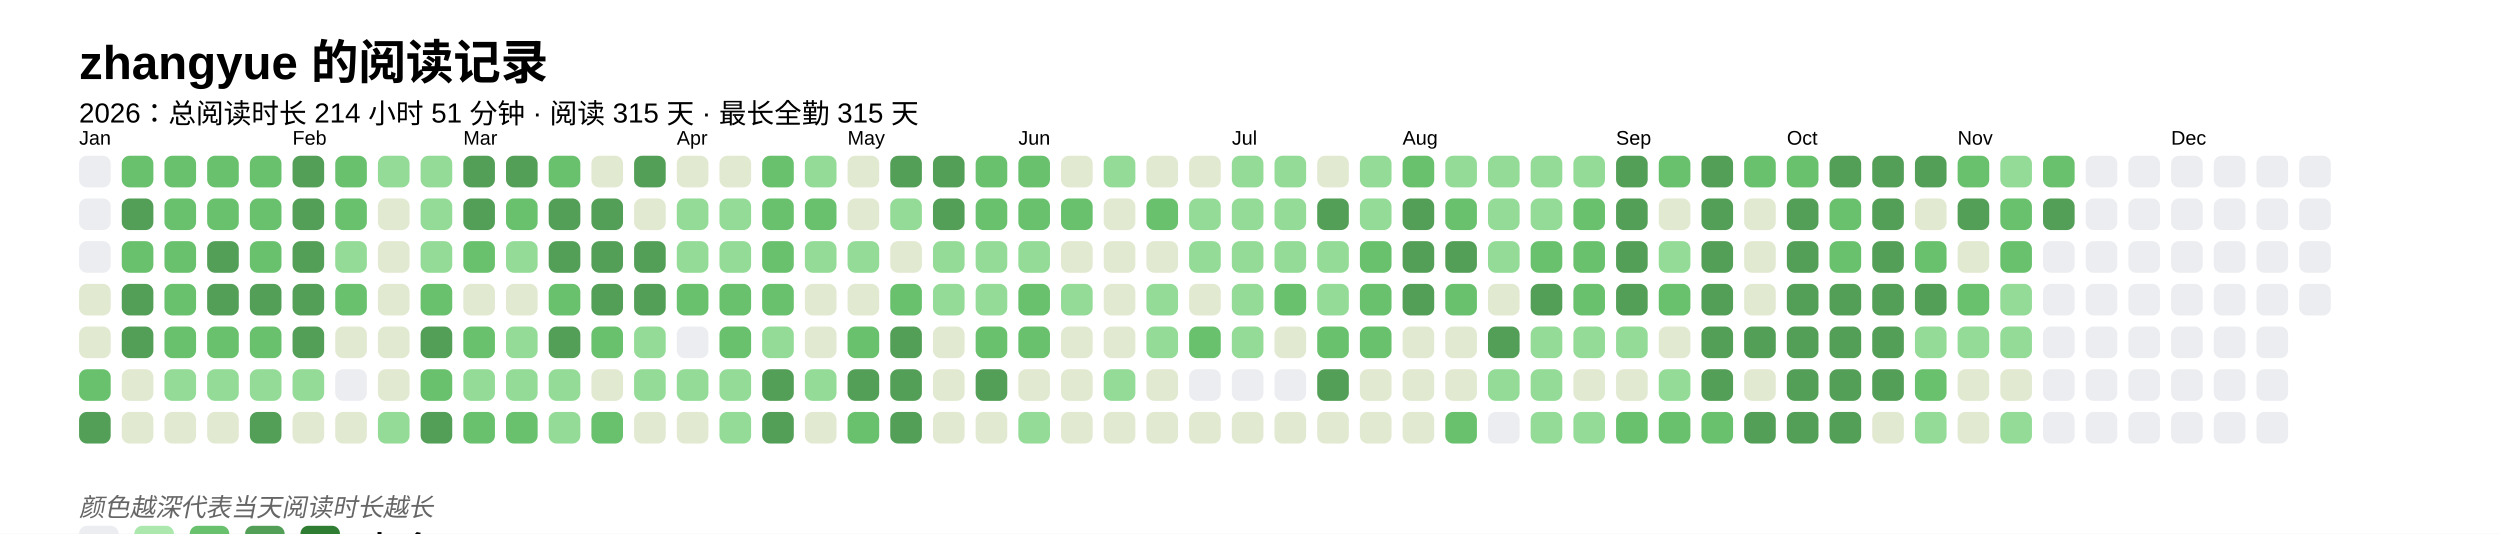
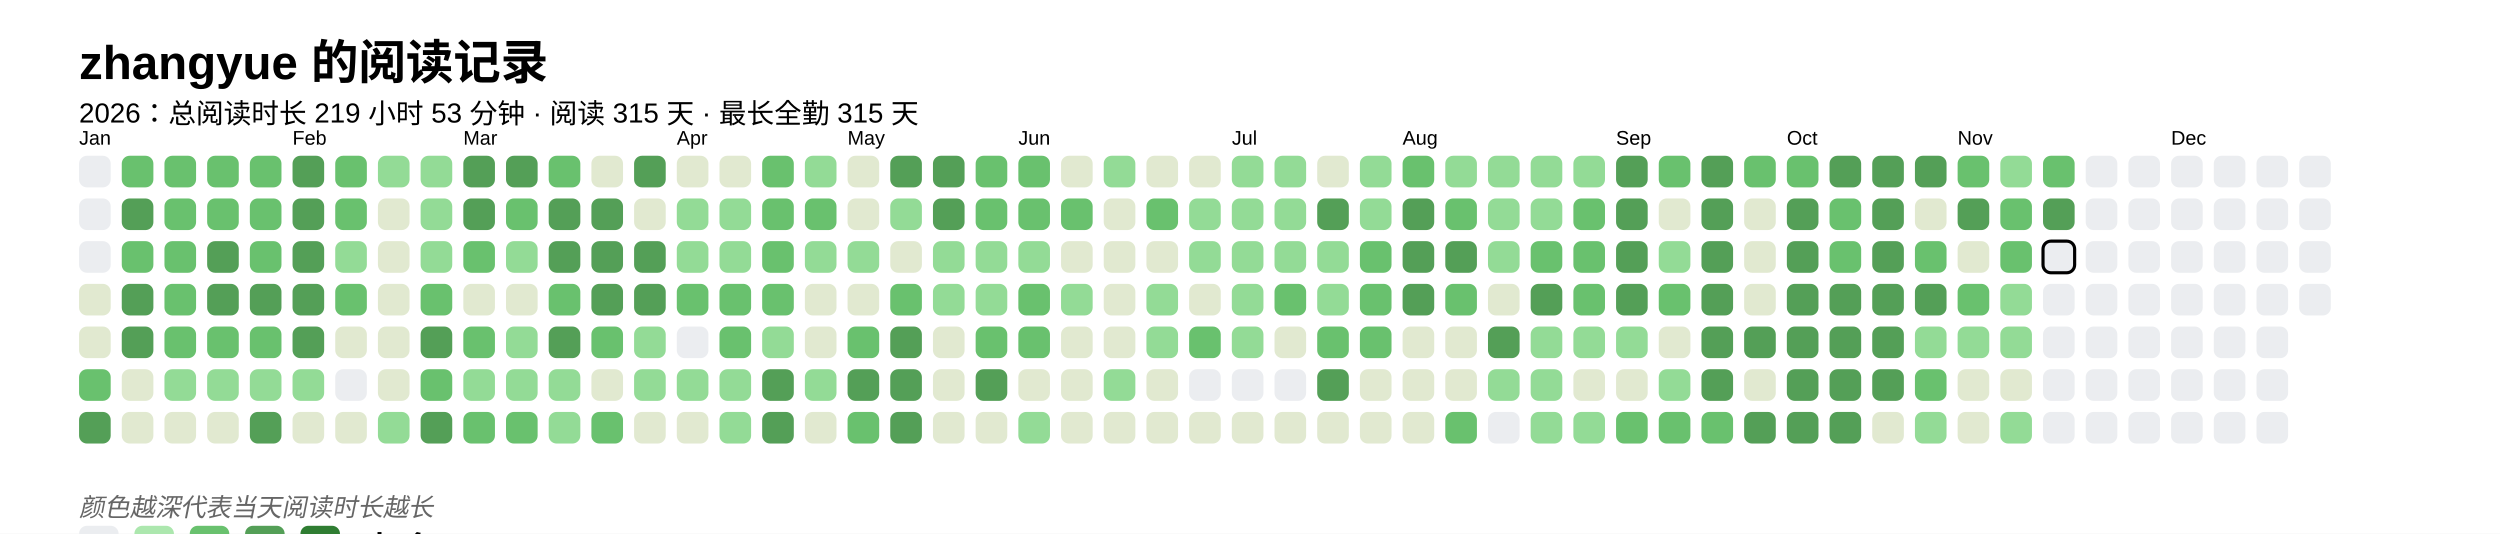
<svg xmlns="http://www.w3.org/2000/svg" baseProfile="full" height="67.5mm" version="1.1" viewBox="0,0,316.2,67.5" width="316.2mm">
  <defs />
  <rect fill="#FFFFFF" height="67.5" width="316.2" x="0" y="0" />
  <text fill="#000000" style="font-size:6px; font-family:Arial; font-weight:bold;" x="10" y="10">zhangyue 的阅读记录</text>
-   <text fill="#000000" style="font-size:3.5px; font-family:Arial;" x="10" y="15.5">2026：总阅读时长 214 小时 51 分钟 · 阅读 315 天 · 最长全勤 315 天</text>
+   <text fill="#000000" style="font-size:3.5px; font-family:Arial;" x="10" y="15.5">2026：总阅读时长 219 小时 53 分钟 · 阅读 315 天 · 最长全勤 315 天</text>
  <text fill="#000000" style="font-size:2.5px; font-family:Arial" x="10" y="18.3">Jan</text>
  <rect fill="#EBEDF0" height="4" rx="1" ry="1" width="4" x="10" y="19.7" />
  <rect fill="#EBEDF0" height="4" rx="1" ry="1" width="4" x="10" y="25.1" />
  <rect fill="#EBEDF0" height="4" rx="1" ry="1" width="4" x="10" y="30.5" />
  <rect fill="#e1e9d0" height="4" rx="1" ry="1" width="4" x="10" y="35.9" />
  <rect fill="#e1e9d0" height="4" rx="1" ry="1" width="4" x="10" y="41.3" />
  <rect fill="#69C16E" height="4" rx="1" ry="1" width="4" x="10" y="46.7" />
  <rect fill="#549F57" height="4" rx="1" ry="1" width="4" x="10" y="52.1" />
  <rect fill="#69C16E" height="4" rx="1" ry="1" width="4" x="15.4" y="19.7" />
  <rect fill="#549F57" height="4" rx="1" ry="1" width="4" x="15.4" y="25.1" />
  <rect fill="#69C16E" height="4" rx="1" ry="1" width="4" x="15.4" y="30.5" />
  <rect fill="#549F57" height="4" rx="1" ry="1" width="4" x="15.4" y="35.9" />
  <rect fill="#549F57" height="4" rx="1" ry="1" width="4" x="15.4" y="41.3" />
  <rect fill="#e1e9d0" height="4" rx="1" ry="1" width="4" x="15.4" y="46.7" />
  <rect fill="#e1e9d0" height="4" rx="1" ry="1" width="4" x="15.4" y="52.1" />
  <rect fill="#69C16E" height="4" rx="1" ry="1" width="4" x="20.8" y="19.7" />
  <rect fill="#69C16E" height="4" rx="1" ry="1" width="4" x="20.8" y="25.1" />
  <rect fill="#69C16E" height="4" rx="1" ry="1" width="4" x="20.8" y="30.5" />
  <rect fill="#69C16E" height="4" rx="1" ry="1" width="4" x="20.8" y="35.9" />
  <rect fill="#69C16E" height="4" rx="1" ry="1" width="4" x="20.8" y="41.3" />
  <rect fill="#93db96" height="4" rx="1" ry="1" width="4" x="20.8" y="46.7" />
  <rect fill="#e1e9d0" height="4" rx="1" ry="1" width="4" x="20.8" y="52.1" />
  <rect fill="#69C16E" height="4" rx="1" ry="1" width="4" x="26.2" y="19.7" />
  <rect fill="#69C16E" height="4" rx="1" ry="1" width="4" x="26.2" y="25.1" />
  <rect fill="#549F57" height="4" rx="1" ry="1" width="4" x="26.2" y="30.5" />
  <rect fill="#549F57" height="4" rx="1" ry="1" width="4" x="26.2" y="35.9" />
  <rect fill="#69C16E" height="4" rx="1" ry="1" width="4" x="26.2" y="41.3" />
  <rect fill="#93db96" height="4" rx="1" ry="1" width="4" x="26.2" y="46.7" />
  <rect fill="#e1e9d0" height="4" rx="1" ry="1" width="4" x="26.2" y="52.1" />
  <rect fill="#69C16E" height="4" rx="1" ry="1" width="4" x="31.6" y="19.7" />
  <rect fill="#69C16E" height="4" rx="1" ry="1" width="4" x="31.6" y="25.1" />
  <rect fill="#69C16E" height="4" rx="1" ry="1" width="4" x="31.6" y="30.5" />
  <rect fill="#549F57" height="4" rx="1" ry="1" width="4" x="31.6" y="35.9" />
  <rect fill="#69C16E" height="4" rx="1" ry="1" width="4" x="31.6" y="41.3" />
  <rect fill="#93db96" height="4" rx="1" ry="1" width="4" x="31.6" y="46.7" />
  <rect fill="#549F57" height="4" rx="1" ry="1" width="4" x="31.6" y="52.1" />
  <text fill="#000000" style="font-size:2.5px; font-family:Arial" x="37.0" y="18.3">Feb</text>
  <rect fill="#549F57" height="4" rx="1" ry="1" width="4" x="37.0" y="19.7" />
  <rect fill="#549F57" height="4" rx="1" ry="1" width="4" x="37.0" y="25.1" />
  <rect fill="#549F57" height="4" rx="1" ry="1" width="4" x="37.0" y="30.5" />
  <rect fill="#549F57" height="4" rx="1" ry="1" width="4" x="37.0" y="35.9" />
  <rect fill="#549F57" height="4" rx="1" ry="1" width="4" x="37.0" y="41.3" />
  <rect fill="#93db96" height="4" rx="1" ry="1" width="4" x="37.0" y="46.7" />
  <rect fill="#e1e9d0" height="4" rx="1" ry="1" width="4" x="37.0" y="52.1" />
  <rect fill="#69C16E" height="4" rx="1" ry="1" width="4" x="42.4" y="19.7" />
  <rect fill="#69C16E" height="4" rx="1" ry="1" width="4" x="42.4" y="25.1" />
  <rect fill="#93db96" height="4" rx="1" ry="1" width="4" x="42.4" y="30.5" />
  <rect fill="#69C16E" height="4" rx="1" ry="1" width="4" x="42.4" y="35.9" />
  <rect fill="#e1e9d0" height="4" rx="1" ry="1" width="4" x="42.4" y="41.3" />
  <rect fill="#EBEDF0" height="4" rx="1" ry="1" width="4" x="42.4" y="46.7" />
  <rect fill="#e1e9d0" height="4" rx="1" ry="1" width="4" x="42.4" y="52.1" />
  <rect fill="#93db96" height="4" rx="1" ry="1" width="4" x="47.8" y="19.7" />
  <rect fill="#e1e9d0" height="4" rx="1" ry="1" width="4" x="47.8" y="25.1" />
  <rect fill="#e1e9d0" height="4" rx="1" ry="1" width="4" x="47.8" y="30.5" />
  <rect fill="#e1e9d0" height="4" rx="1" ry="1" width="4" x="47.8" y="35.9" />
  <rect fill="#e1e9d0" height="4" rx="1" ry="1" width="4" x="47.8" y="41.3" />
  <rect fill="#e1e9d0" height="4" rx="1" ry="1" width="4" x="47.8" y="46.7" />
  <rect fill="#93db96" height="4" rx="1" ry="1" width="4" x="47.8" y="52.1" />
  <rect fill="#93db96" height="4" rx="1" ry="1" width="4" x="53.2" y="19.7" />
  <rect fill="#93db96" height="4" rx="1" ry="1" width="4" x="53.2" y="25.1" />
  <rect fill="#93db96" height="4" rx="1" ry="1" width="4" x="53.2" y="30.5" />
  <rect fill="#69C16E" height="4" rx="1" ry="1" width="4" x="53.2" y="35.9" />
  <rect fill="#549F57" height="4" rx="1" ry="1" width="4" x="53.2" y="41.3" />
  <rect fill="#69C16E" height="4" rx="1" ry="1" width="4" x="53.2" y="46.7" />
  <rect fill="#549F57" height="4" rx="1" ry="1" width="4" x="53.2" y="52.1" />
  <text fill="#000000" style="font-size:2.5px; font-family:Arial" x="58.6" y="18.3">Mar</text>
  <rect fill="#549F57" height="4" rx="1" ry="1" width="4" x="58.6" y="19.7" />
  <rect fill="#549F57" height="4" rx="1" ry="1" width="4" x="58.6" y="25.1" />
  <rect fill="#69C16E" height="4" rx="1" ry="1" width="4" x="58.6" y="30.5" />
  <rect fill="#e1e9d0" height="4" rx="1" ry="1" width="4" x="58.6" y="35.9" />
  <rect fill="#69C16E" height="4" rx="1" ry="1" width="4" x="58.6" y="41.3" />
  <rect fill="#93db96" height="4" rx="1" ry="1" width="4" x="58.6" y="46.7" />
  <rect fill="#69C16E" height="4" rx="1" ry="1" width="4" x="58.6" y="52.1" />
  <rect fill="#549F57" height="4" rx="1" ry="1" width="4" x="64" y="19.7" />
  <rect fill="#69C16E" height="4" rx="1" ry="1" width="4" x="64" y="25.1" />
  <rect fill="#93db96" height="4" rx="1" ry="1" width="4" x="64" y="30.5" />
  <rect fill="#e1e9d0" height="4" rx="1" ry="1" width="4" x="64" y="35.9" />
  <rect fill="#93db96" height="4" rx="1" ry="1" width="4" x="64" y="41.3" />
  <rect fill="#93db96" height="4" rx="1" ry="1" width="4" x="64" y="46.7" />
  <rect fill="#69C16E" height="4" rx="1" ry="1" width="4" x="64" y="52.1" />
  <rect fill="#69C16E" height="4" rx="1" ry="1" width="4" x="69.4" y="19.7" />
  <rect fill="#549F57" height="4" rx="1" ry="1" width="4" x="69.4" y="25.1" />
  <rect fill="#549F57" height="4" rx="1" ry="1" width="4" x="69.4" y="30.5" />
  <rect fill="#69C16E" height="4" rx="1" ry="1" width="4" x="69.4" y="35.9" />
  <rect fill="#549F57" height="4" rx="1" ry="1" width="4" x="69.4" y="41.3" />
  <rect fill="#93db96" height="4" rx="1" ry="1" width="4" x="69.4" y="46.7" />
  <rect fill="#93db96" height="4" rx="1" ry="1" width="4" x="69.4" y="52.1" />
  <rect fill="#e1e9d0" height="4" rx="1" ry="1" width="4" x="74.8" y="19.7" />
  <rect fill="#549F57" height="4" rx="1" ry="1" width="4" x="74.8" y="25.1" />
  <rect fill="#549F57" height="4" rx="1" ry="1" width="4" x="74.8" y="30.5" />
  <rect fill="#549F57" height="4" rx="1" ry="1" width="4" x="74.8" y="35.9" />
  <rect fill="#69C16E" height="4" rx="1" ry="1" width="4" x="74.8" y="41.3" />
  <rect fill="#e1e9d0" height="4" rx="1" ry="1" width="4" x="74.8" y="46.7" />
  <rect fill="#69C16E" height="4" rx="1" ry="1" width="4" x="74.8" y="52.1" />
  <rect fill="#549F57" height="4" rx="1" ry="1" width="4" x="80.2" y="19.7" />
  <rect fill="#e1e9d0" height="4" rx="1" ry="1" width="4" x="80.2" y="25.1" />
  <rect fill="#549F57" height="4" rx="1" ry="1" width="4" x="80.2" y="30.5" />
  <rect fill="#549F57" height="4" rx="1" ry="1" width="4" x="80.2" y="35.9" />
  <rect fill="#93db96" height="4" rx="1" ry="1" width="4" x="80.2" y="41.3" />
  <rect fill="#93db96" height="4" rx="1" ry="1" width="4" x="80.2" y="46.7" />
  <rect fill="#e1e9d0" height="4" rx="1" ry="1" width="4" x="80.2" y="52.1" />
  <text fill="#000000" style="font-size:2.5px; font-family:Arial" x="85.6" y="18.3">Apr</text>
  <rect fill="#e1e9d0" height="4" rx="1" ry="1" width="4" x="85.6" y="19.7" />
  <rect fill="#93db96" height="4" rx="1" ry="1" width="4" x="85.6" y="25.1" />
  <rect fill="#93db96" height="4" rx="1" ry="1" width="4" x="85.6" y="30.5" />
  <rect fill="#69C16E" height="4" rx="1" ry="1" width="4" x="85.6" y="35.9" />
  <rect fill="#EBEDF0" height="4" rx="1" ry="1" width="4" x="85.6" y="41.3" />
  <rect fill="#93db96" height="4" rx="1" ry="1" width="4" x="85.6" y="46.7" />
  <rect fill="#e1e9d0" height="4" rx="1" ry="1" width="4" x="85.6" y="52.1" />
  <rect fill="#e1e9d0" height="4" rx="1" ry="1" width="4" x="91" y="19.7" />
  <rect fill="#93db96" height="4" rx="1" ry="1" width="4" x="91" y="25.1" />
  <rect fill="#93db96" height="4" rx="1" ry="1" width="4" x="91" y="30.5" />
  <rect fill="#69C16E" height="4" rx="1" ry="1" width="4" x="91" y="35.9" />
  <rect fill="#69C16E" height="4" rx="1" ry="1" width="4" x="91" y="41.3" />
  <rect fill="#93db96" height="4" rx="1" ry="1" width="4" x="91" y="46.7" />
  <rect fill="#93db96" height="4" rx="1" ry="1" width="4" x="91" y="52.1" />
  <rect fill="#69C16E" height="4" rx="1" ry="1" width="4" x="96.4" y="19.7" />
  <rect fill="#69C16E" height="4" rx="1" ry="1" width="4" x="96.4" y="25.1" />
  <rect fill="#69C16E" height="4" rx="1" ry="1" width="4" x="96.4" y="30.5" />
  <rect fill="#69C16E" height="4" rx="1" ry="1" width="4" x="96.4" y="35.9" />
  <rect fill="#93db96" height="4" rx="1" ry="1" width="4" x="96.4" y="41.3" />
  <rect fill="#549F57" height="4" rx="1" ry="1" width="4" x="96.4" y="46.7" />
  <rect fill="#549F57" height="4" rx="1" ry="1" width="4" x="96.4" y="52.1" />
  <rect fill="#93db96" height="4" rx="1" ry="1" width="4" x="101.8" y="19.7" />
  <rect fill="#69C16E" height="4" rx="1" ry="1" width="4" x="101.8" y="25.1" />
  <rect fill="#93db96" height="4" rx="1" ry="1" width="4" x="101.8" y="30.5" />
  <rect fill="#e1e9d0" height="4" rx="1" ry="1" width="4" x="101.8" y="35.9" />
  <rect fill="#e1e9d0" height="4" rx="1" ry="1" width="4" x="101.8" y="41.3" />
  <rect fill="#93db96" height="4" rx="1" ry="1" width="4" x="101.8" y="46.7" />
  <rect fill="#e1e9d0" height="4" rx="1" ry="1" width="4" x="101.8" y="52.1" />
  <text fill="#000000" style="font-size:2.5px; font-family:Arial" x="107.2" y="18.3">May</text>
  <rect fill="#e1e9d0" height="4" rx="1" ry="1" width="4" x="107.2" y="19.7" />
  <rect fill="#e1e9d0" height="4" rx="1" ry="1" width="4" x="107.2" y="25.1" />
  <rect fill="#93db96" height="4" rx="1" ry="1" width="4" x="107.2" y="30.5" />
  <rect fill="#e1e9d0" height="4" rx="1" ry="1" width="4" x="107.2" y="35.9" />
  <rect fill="#69C16E" height="4" rx="1" ry="1" width="4" x="107.2" y="41.3" />
  <rect fill="#549F57" height="4" rx="1" ry="1" width="4" x="107.2" y="46.7" />
  <rect fill="#69C16E" height="4" rx="1" ry="1" width="4" x="107.2" y="52.1" />
  <rect fill="#549F57" height="4" rx="1" ry="1" width="4" x="112.6" y="19.7" />
  <rect fill="#93db96" height="4" rx="1" ry="1" width="4" x="112.6" y="25.1" />
  <rect fill="#e1e9d0" height="4" rx="1" ry="1" width="4" x="112.6" y="30.5" />
  <rect fill="#69C16E" height="4" rx="1" ry="1" width="4" x="112.6" y="35.9" />
  <rect fill="#549F57" height="4" rx="1" ry="1" width="4" x="112.6" y="41.3" />
  <rect fill="#549F57" height="4" rx="1" ry="1" width="4" x="112.6" y="46.7" />
  <rect fill="#549F57" height="4" rx="1" ry="1" width="4" x="112.6" y="52.1" />
  <rect fill="#549F57" height="4" rx="1" ry="1" width="4" x="118" y="19.7" />
  <rect fill="#549F57" height="4" rx="1" ry="1" width="4" x="118" y="25.1" />
  <rect fill="#93db96" height="4" rx="1" ry="1" width="4" x="118" y="30.5" />
  <rect fill="#93db96" height="4" rx="1" ry="1" width="4" x="118" y="35.9" />
  <rect fill="#e1e9d0" height="4" rx="1" ry="1" width="4" x="118" y="41.3" />
  <rect fill="#e1e9d0" height="4" rx="1" ry="1" width="4" x="118" y="46.7" />
  <rect fill="#e1e9d0" height="4" rx="1" ry="1" width="4" x="118" y="52.1" />
  <rect fill="#69C16E" height="4" rx="1" ry="1" width="4" x="123.4" y="19.7" />
  <rect fill="#69C16E" height="4" rx="1" ry="1" width="4" x="123.4" y="25.1" />
  <rect fill="#93db96" height="4" rx="1" ry="1" width="4" x="123.4" y="30.5" />
  <rect fill="#93db96" height="4" rx="1" ry="1" width="4" x="123.4" y="35.9" />
  <rect fill="#69C16E" height="4" rx="1" ry="1" width="4" x="123.4" y="41.3" />
  <rect fill="#549F57" height="4" rx="1" ry="1" width="4" x="123.4" y="46.7" />
  <rect fill="#e1e9d0" height="4" rx="1" ry="1" width="4" x="123.4" y="52.1" />
  <text fill="#000000" style="font-size:2.5px; font-family:Arial" x="128.8" y="18.3">Jun</text>
  <rect fill="#69C16E" height="4" rx="1" ry="1" width="4" x="128.8" y="19.7" />
  <rect fill="#69C16E" height="4" rx="1" ry="1" width="4" x="128.8" y="25.1" />
  <rect fill="#93db96" height="4" rx="1" ry="1" width="4" x="128.8" y="30.5" />
  <rect fill="#69C16E" height="4" rx="1" ry="1" width="4" x="128.8" y="35.9" />
  <rect fill="#69C16E" height="4" rx="1" ry="1" width="4" x="128.8" y="41.3" />
  <rect fill="#e1e9d0" height="4" rx="1" ry="1" width="4" x="128.8" y="46.7" />
  <rect fill="#93db96" height="4" rx="1" ry="1" width="4" x="128.8" y="52.1" />
  <rect fill="#e1e9d0" height="4" rx="1" ry="1" width="4" x="134.2" y="19.7" />
  <rect fill="#69C16E" height="4" rx="1" ry="1" width="4" x="134.2" y="25.1" />
  <rect fill="#e1e9d0" height="4" rx="1" ry="1" width="4" x="134.2" y="30.5" />
  <rect fill="#93db96" height="4" rx="1" ry="1" width="4" x="134.2" y="35.9" />
  <rect fill="#e1e9d0" height="4" rx="1" ry="1" width="4" x="134.2" y="41.3" />
  <rect fill="#e1e9d0" height="4" rx="1" ry="1" width="4" x="134.2" y="46.7" />
  <rect fill="#e1e9d0" height="4" rx="1" ry="1" width="4" x="134.2" y="52.1" />
  <rect fill="#93db96" height="4" rx="1" ry="1" width="4" x="139.6" y="19.7" />
  <rect fill="#e1e9d0" height="4" rx="1" ry="1" width="4" x="139.6" y="25.1" />
  <rect fill="#e1e9d0" height="4" rx="1" ry="1" width="4" x="139.6" y="30.5" />
  <rect fill="#e1e9d0" height="4" rx="1" ry="1" width="4" x="139.6" y="35.9" />
  <rect fill="#e1e9d0" height="4" rx="1" ry="1" width="4" x="139.6" y="41.3" />
  <rect fill="#93db96" height="4" rx="1" ry="1" width="4" x="139.6" y="46.7" />
  <rect fill="#e1e9d0" height="4" rx="1" ry="1" width="4" x="139.6" y="52.1" />
  <rect fill="#e1e9d0" height="4" rx="1" ry="1" width="4" x="145" y="19.7" />
  <rect fill="#69C16E" height="4" rx="1" ry="1" width="4" x="145" y="25.1" />
  <rect fill="#e1e9d0" height="4" rx="1" ry="1" width="4" x="145" y="30.5" />
  <rect fill="#93db96" height="4" rx="1" ry="1" width="4" x="145" y="35.9" />
  <rect fill="#93db96" height="4" rx="1" ry="1" width="4" x="145" y="41.3" />
  <rect fill="#e1e9d0" height="4" rx="1" ry="1" width="4" x="145" y="46.7" />
  <rect fill="#e1e9d0" height="4" rx="1" ry="1" width="4" x="145" y="52.1" />
  <rect fill="#e1e9d0" height="4" rx="1" ry="1" width="4" x="150.4" y="19.7" />
  <rect fill="#93db96" height="4" rx="1" ry="1" width="4" x="150.4" y="25.1" />
  <rect fill="#93db96" height="4" rx="1" ry="1" width="4" x="150.4" y="30.5" />
  <rect fill="#e1e9d0" height="4" rx="1" ry="1" width="4" x="150.4" y="35.9" />
  <rect fill="#69C16E" height="4" rx="1" ry="1" width="4" x="150.4" y="41.3" />
  <rect fill="#EBEDF0" height="4" rx="1" ry="1" width="4" x="150.4" y="46.7" />
  <rect fill="#e1e9d0" height="4" rx="1" ry="1" width="4" x="150.4" y="52.1" />
  <text fill="#000000" style="font-size:2.5px; font-family:Arial" x="155.8" y="18.3">Jul</text>
  <rect fill="#93db96" height="4" rx="1" ry="1" width="4" x="155.8" y="19.7" />
  <rect fill="#93db96" height="4" rx="1" ry="1" width="4" x="155.8" y="25.1" />
  <rect fill="#93db96" height="4" rx="1" ry="1" width="4" x="155.8" y="30.5" />
  <rect fill="#93db96" height="4" rx="1" ry="1" width="4" x="155.8" y="35.9" />
  <rect fill="#93db96" height="4" rx="1" ry="1" width="4" x="155.8" y="41.3" />
  <rect fill="#EBEDF0" height="4" rx="1" ry="1" width="4" x="155.8" y="46.7" />
  <rect fill="#e1e9d0" height="4" rx="1" ry="1" width="4" x="155.8" y="52.1" />
  <rect fill="#93db96" height="4" rx="1" ry="1" width="4" x="161.2" y="19.7" />
  <rect fill="#93db96" height="4" rx="1" ry="1" width="4" x="161.2" y="25.1" />
  <rect fill="#93db96" height="4" rx="1" ry="1" width="4" x="161.2" y="30.5" />
  <rect fill="#69C16E" height="4" rx="1" ry="1" width="4" x="161.2" y="35.9" />
  <rect fill="#e1e9d0" height="4" rx="1" ry="1" width="4" x="161.2" y="41.3" />
  <rect fill="#EBEDF0" height="4" rx="1" ry="1" width="4" x="161.2" y="46.7" />
  <rect fill="#e1e9d0" height="4" rx="1" ry="1" width="4" x="161.2" y="52.1" />
  <rect fill="#e1e9d0" height="4" rx="1" ry="1" width="4" x="166.6" y="19.7" />
  <rect fill="#549F57" height="4" rx="1" ry="1" width="4" x="166.6" y="25.1" />
  <rect fill="#93db96" height="4" rx="1" ry="1" width="4" x="166.6" y="30.5" />
  <rect fill="#93db96" height="4" rx="1" ry="1" width="4" x="166.6" y="35.9" />
  <rect fill="#69C16E" height="4" rx="1" ry="1" width="4" x="166.6" y="41.3" />
  <rect fill="#549F57" height="4" rx="1" ry="1" width="4" x="166.6" y="46.7" />
  <rect fill="#e1e9d0" height="4" rx="1" ry="1" width="4" x="166.6" y="52.1" />
  <rect fill="#93db96" height="4" rx="1" ry="1" width="4" x="172" y="19.7" />
  <rect fill="#93db96" height="4" rx="1" ry="1" width="4" x="172" y="25.1" />
  <rect fill="#69C16E" height="4" rx="1" ry="1" width="4" x="172" y="30.5" />
  <rect fill="#69C16E" height="4" rx="1" ry="1" width="4" x="172" y="35.9" />
  <rect fill="#69C16E" height="4" rx="1" ry="1" width="4" x="172" y="41.3" />
  <rect fill="#e1e9d0" height="4" rx="1" ry="1" width="4" x="172" y="46.7" />
  <rect fill="#e1e9d0" height="4" rx="1" ry="1" width="4" x="172" y="52.1" />
  <text fill="#000000" style="font-size:2.5px; font-family:Arial" x="177.4" y="18.3">Aug</text>
  <rect fill="#69C16E" height="4" rx="1" ry="1" width="4" x="177.4" y="19.7" />
  <rect fill="#549F57" height="4" rx="1" ry="1" width="4" x="177.4" y="25.1" />
  <rect fill="#549F57" height="4" rx="1" ry="1" width="4" x="177.4" y="30.5" />
  <rect fill="#549F57" height="4" rx="1" ry="1" width="4" x="177.4" y="35.9" />
  <rect fill="#e1e9d0" height="4" rx="1" ry="1" width="4" x="177.4" y="41.3" />
  <rect fill="#e1e9d0" height="4" rx="1" ry="1" width="4" x="177.4" y="46.7" />
  <rect fill="#e1e9d0" height="4" rx="1" ry="1" width="4" x="177.4" y="52.1" />
  <rect fill="#93db96" height="4" rx="1" ry="1" width="4" x="182.8" y="19.7" />
  <rect fill="#69C16E" height="4" rx="1" ry="1" width="4" x="182.8" y="25.1" />
  <rect fill="#549F57" height="4" rx="1" ry="1" width="4" x="182.8" y="30.5" />
  <rect fill="#69C16E" height="4" rx="1" ry="1" width="4" x="182.8" y="35.9" />
  <rect fill="#e1e9d0" height="4" rx="1" ry="1" width="4" x="182.8" y="41.3" />
  <rect fill="#e1e9d0" height="4" rx="1" ry="1" width="4" x="182.8" y="46.7" />
  <rect fill="#69C16E" height="4" rx="1" ry="1" width="4" x="182.8" y="52.1" />
  <rect fill="#93db96" height="4" rx="1" ry="1" width="4" x="188.2" y="19.7" />
  <rect fill="#93db96" height="4" rx="1" ry="1" width="4" x="188.2" y="25.1" />
  <rect fill="#93db96" height="4" rx="1" ry="1" width="4" x="188.2" y="30.5" />
  <rect fill="#e1e9d0" height="4" rx="1" ry="1" width="4" x="188.2" y="35.9" />
  <rect fill="#549F57" height="4" rx="1" ry="1" width="4" x="188.2" y="41.3" />
  <rect fill="#93db96" height="4" rx="1" ry="1" width="4" x="188.2" y="46.7" />
  <rect fill="#EBEDF0" height="4" rx="1" ry="1" width="4" x="188.2" y="52.1" />
  <rect fill="#93db96" height="4" rx="1" ry="1" width="4" x="193.6" y="19.7" />
  <rect fill="#93db96" height="4" rx="1" ry="1" width="4" x="193.6" y="25.1" />
  <rect fill="#69C16E" height="4" rx="1" ry="1" width="4" x="193.6" y="30.5" />
  <rect fill="#549F57" height="4" rx="1" ry="1" width="4" x="193.6" y="35.9" />
  <rect fill="#93db96" height="4" rx="1" ry="1" width="4" x="193.6" y="41.3" />
  <rect fill="#93db96" height="4" rx="1" ry="1" width="4" x="193.6" y="46.7" />
  <rect fill="#93db96" height="4" rx="1" ry="1" width="4" x="193.6" y="52.1" />
  <rect fill="#93db96" height="4" rx="1" ry="1" width="4" x="199" y="19.7" />
  <rect fill="#69C16E" height="4" rx="1" ry="1" width="4" x="199" y="25.1" />
  <rect fill="#69C16E" height="4" rx="1" ry="1" width="4" x="199" y="30.5" />
  <rect fill="#69C16E" height="4" rx="1" ry="1" width="4" x="199" y="35.9" />
  <rect fill="#93db96" height="4" rx="1" ry="1" width="4" x="199" y="41.3" />
  <rect fill="#e1e9d0" height="4" rx="1" ry="1" width="4" x="199" y="46.7" />
  <rect fill="#93db96" height="4" rx="1" ry="1" width="4" x="199" y="52.1" />
  <text fill="#000000" style="font-size:2.5px; font-family:Arial" x="204.4" y="18.3">Sep</text>
  <rect fill="#549F57" height="4" rx="1" ry="1" width="4" x="204.4" y="19.7" />
  <rect fill="#549F57" height="4" rx="1" ry="1" width="4" x="204.4" y="25.1" />
  <rect fill="#549F57" height="4" rx="1" ry="1" width="4" x="204.4" y="30.5" />
  <rect fill="#549F57" height="4" rx="1" ry="1" width="4" x="204.4" y="35.9" />
  <rect fill="#93db96" height="4" rx="1" ry="1" width="4" x="204.4" y="41.3" />
  <rect fill="#e1e9d0" height="4" rx="1" ry="1" width="4" x="204.4" y="46.7" />
  <rect fill="#69C16E" height="4" rx="1" ry="1" width="4" x="204.4" y="52.1" />
  <rect fill="#69C16E" height="4" rx="1" ry="1" width="4" x="209.8" y="19.7" />
  <rect fill="#e1e9d0" height="4" rx="1" ry="1" width="4" x="209.8" y="25.1" />
  <rect fill="#93db96" height="4" rx="1" ry="1" width="4" x="209.8" y="30.5" />
  <rect fill="#69C16E" height="4" rx="1" ry="1" width="4" x="209.8" y="35.9" />
  <rect fill="#e1e9d0" height="4" rx="1" ry="1" width="4" x="209.8" y="41.3" />
  <rect fill="#93db96" height="4" rx="1" ry="1" width="4" x="209.8" y="46.7" />
  <rect fill="#69C16E" height="4" rx="1" ry="1" width="4" x="209.8" y="52.1" />
  <rect fill="#549F57" height="4" rx="1" ry="1" width="4" x="215.2" y="19.7" />
  <rect fill="#549F57" height="4" rx="1" ry="1" width="4" x="215.2" y="25.1" />
  <rect fill="#549F57" height="4" rx="1" ry="1" width="4" x="215.2" y="30.5" />
  <rect fill="#549F57" height="4" rx="1" ry="1" width="4" x="215.2" y="35.9" />
  <rect fill="#549F57" height="4" rx="1" ry="1" width="4" x="215.2" y="41.3" />
  <rect fill="#549F57" height="4" rx="1" ry="1" width="4" x="215.2" y="46.7" />
  <rect fill="#69C16E" height="4" rx="1" ry="1" width="4" x="215.2" y="52.1" />
  <rect fill="#69C16E" height="4" rx="1" ry="1" width="4" x="220.6" y="19.7" />
  <rect fill="#e1e9d0" height="4" rx="1" ry="1" width="4" x="220.6" y="25.1" />
  <rect fill="#e1e9d0" height="4" rx="1" ry="1" width="4" x="220.6" y="30.5" />
  <rect fill="#e1e9d0" height="4" rx="1" ry="1" width="4" x="220.6" y="35.9" />
  <rect fill="#549F57" height="4" rx="1" ry="1" width="4" x="220.6" y="41.3" />
  <rect fill="#e1e9d0" height="4" rx="1" ry="1" width="4" x="220.6" y="46.7" />
  <rect fill="#549F57" height="4" rx="1" ry="1" width="4" x="220.6" y="52.1" />
  <text fill="#000000" style="font-size:2.5px; font-family:Arial" x="226" y="18.3">Oct</text>
  <rect fill="#69C16E" height="4" rx="1" ry="1" width="4" x="226" y="19.7" />
  <rect fill="#549F57" height="4" rx="1" ry="1" width="4" x="226" y="25.1" />
  <rect fill="#549F57" height="4" rx="1" ry="1" width="4" x="226" y="30.5" />
  <rect fill="#549F57" height="4" rx="1" ry="1" width="4" x="226" y="35.9" />
  <rect fill="#549F57" height="4" rx="1" ry="1" width="4" x="226" y="41.3" />
  <rect fill="#549F57" height="4" rx="1" ry="1" width="4" x="226" y="46.7" />
  <rect fill="#549F57" height="4" rx="1" ry="1" width="4" x="226" y="52.1" />
  <rect fill="#549F57" height="4" rx="1" ry="1" width="4" x="231.4" y="19.7" />
  <rect fill="#69C16E" height="4" rx="1" ry="1" width="4" x="231.4" y="25.1" />
  <rect fill="#69C16E" height="4" rx="1" ry="1" width="4" x="231.4" y="30.5" />
  <rect fill="#549F57" height="4" rx="1" ry="1" width="4" x="231.4" y="35.9" />
  <rect fill="#549F57" height="4" rx="1" ry="1" width="4" x="231.4" y="41.3" />
  <rect fill="#549F57" height="4" rx="1" ry="1" width="4" x="231.4" y="46.7" />
  <rect fill="#549F57" height="4" rx="1" ry="1" width="4" x="231.4" y="52.1" />
  <rect fill="#549F57" height="4" rx="1" ry="1" width="4" x="236.8" y="19.7" />
  <rect fill="#549F57" height="4" rx="1" ry="1" width="4" x="236.8" y="25.1" />
  <rect fill="#549F57" height="4" rx="1" ry="1" width="4" x="236.8" y="30.5" />
  <rect fill="#549F57" height="4" rx="1" ry="1" width="4" x="236.8" y="35.9" />
  <rect fill="#549F57" height="4" rx="1" ry="1" width="4" x="236.8" y="41.3" />
  <rect fill="#549F57" height="4" rx="1" ry="1" width="4" x="236.8" y="46.7" />
  <rect fill="#e1e9d0" height="4" rx="1" ry="1" width="4" x="236.8" y="52.1" />
  <rect fill="#549F57" height="4" rx="1" ry="1" width="4" x="242.2" y="19.7" />
  <rect fill="#e1e9d0" height="4" rx="1" ry="1" width="4" x="242.2" y="25.1" />
  <rect fill="#69C16E" height="4" rx="1" ry="1" width="4" x="242.2" y="30.5" />
  <rect fill="#549F57" height="4" rx="1" ry="1" width="4" x="242.2" y="35.9" />
  <rect fill="#93db96" height="4" rx="1" ry="1" width="4" x="242.2" y="41.3" />
  <rect fill="#69C16E" height="4" rx="1" ry="1" width="4" x="242.2" y="46.7" />
  <rect fill="#93db96" height="4" rx="1" ry="1" width="4" x="242.2" y="52.1" />
  <text fill="#000000" style="font-size:2.5px; font-family:Arial" x="247.6" y="18.3">Nov</text>
  <rect fill="#69C16E" height="4" rx="1" ry="1" width="4" x="247.6" y="19.7" />
  <rect fill="#549F57" height="4" rx="1" ry="1" width="4" x="247.6" y="25.1" />
  <rect fill="#e1e9d0" height="4" rx="1" ry="1" width="4" x="247.6" y="30.5" />
  <rect fill="#69C16E" height="4" rx="1" ry="1" width="4" x="247.6" y="35.9" />
  <rect fill="#93db96" height="4" rx="1" ry="1" width="4" x="247.6" y="41.3" />
  <rect fill="#e1e9d0" height="4" rx="1" ry="1" width="4" x="247.6" y="46.7" />
  <rect fill="#e1e9d0" height="4" rx="1" ry="1" width="4" x="247.6" y="52.1" />
  <rect fill="#93db96" height="4" rx="1" ry="1" width="4" x="253" y="19.7" />
  <rect fill="#69C16E" height="4" rx="1" ry="1" width="4" x="253" y="25.1" />
  <rect fill="#69C16E" height="4" rx="1" ry="1" width="4" x="253" y="30.5" />
  <rect fill="#93db96" height="4" rx="1" ry="1" width="4" x="253" y="35.9" />
  <rect fill="#93db96" height="4" rx="1" ry="1" width="4" x="253" y="41.3" />
  <rect fill="#e1e9d0" height="4" rx="1" ry="1" width="4" x="253" y="46.7" />
  <rect fill="#93db96" height="4" rx="1" ry="1" width="4" x="253" y="52.1" />
  <rect fill="#69C16E" height="4" rx="1" ry="1" width="4" x="258.4" y="19.7" />
  <rect fill="#549F57" height="4" rx="1" ry="1" width="4" x="258.4" y="25.1" />
-   <rect fill="#EBEDF0" height="4" rx="1" ry="1" width="4" x="258.4" y="30.5" />
+   <rect fill="#EBEDF0" height="4" rx="1" ry="1" width="4" x="258.4" y="30.5" stroke="#000000" stroke-width="0.4" />
  <rect fill="#EBEDF0" height="4" rx="1" ry="1" width="4" x="258.4" y="35.9" />
  <rect fill="#EBEDF0" height="4" rx="1" ry="1" width="4" x="258.4" y="41.3" />
  <rect fill="#EBEDF0" height="4" rx="1" ry="1" width="4" x="258.4" y="46.7" />
  <rect fill="#EBEDF0" height="4" rx="1" ry="1" width="4" x="258.4" y="52.1" />
  <rect fill="#EBEDF0" height="4" rx="1" ry="1" width="4" x="263.8" y="19.7" />
  <rect fill="#EBEDF0" height="4" rx="1" ry="1" width="4" x="263.8" y="25.1" />
  <rect fill="#EBEDF0" height="4" rx="1" ry="1" width="4" x="263.8" y="30.5" />
  <rect fill="#EBEDF0" height="4" rx="1" ry="1" width="4" x="263.8" y="35.9" />
  <rect fill="#EBEDF0" height="4" rx="1" ry="1" width="4" x="263.8" y="41.3" />
  <rect fill="#EBEDF0" height="4" rx="1" ry="1" width="4" x="263.8" y="46.7" />
  <rect fill="#EBEDF0" height="4" rx="1" ry="1" width="4" x="263.8" y="52.1" />
  <rect fill="#EBEDF0" height="4" rx="1" ry="1" width="4" x="269.2" y="19.7" />
  <rect fill="#EBEDF0" height="4" rx="1" ry="1" width="4" x="269.2" y="25.1" />
  <rect fill="#EBEDF0" height="4" rx="1" ry="1" width="4" x="269.2" y="30.5" />
  <rect fill="#EBEDF0" height="4" rx="1" ry="1" width="4" x="269.2" y="35.9" />
  <rect fill="#EBEDF0" height="4" rx="1" ry="1" width="4" x="269.2" y="41.3" />
  <rect fill="#EBEDF0" height="4" rx="1" ry="1" width="4" x="269.2" y="46.7" />
  <rect fill="#EBEDF0" height="4" rx="1" ry="1" width="4" x="269.2" y="52.1" />
  <text fill="#000000" style="font-size:2.5px; font-family:Arial" x="274.6" y="18.3">Dec</text>
  <rect fill="#EBEDF0" height="4" rx="1" ry="1" width="4" x="274.6" y="19.7" />
  <rect fill="#EBEDF0" height="4" rx="1" ry="1" width="4" x="274.6" y="25.1" />
  <rect fill="#EBEDF0" height="4" rx="1" ry="1" width="4" x="274.6" y="30.5" />
  <rect fill="#EBEDF0" height="4" rx="1" ry="1" width="4" x="274.6" y="35.9" />
  <rect fill="#EBEDF0" height="4" rx="1" ry="1" width="4" x="274.6" y="41.3" />
  <rect fill="#EBEDF0" height="4" rx="1" ry="1" width="4" x="274.6" y="46.7" />
  <rect fill="#EBEDF0" height="4" rx="1" ry="1" width="4" x="274.6" y="52.1" />
  <rect fill="#EBEDF0" height="4" rx="1" ry="1" width="4" x="280" y="19.7" />
  <rect fill="#EBEDF0" height="4" rx="1" ry="1" width="4" x="280" y="25.1" />
  <rect fill="#EBEDF0" height="4" rx="1" ry="1" width="4" x="280" y="30.5" />
  <rect fill="#EBEDF0" height="4" rx="1" ry="1" width="4" x="280" y="35.9" />
  <rect fill="#EBEDF0" height="4" rx="1" ry="1" width="4" x="280" y="41.3" />
  <rect fill="#EBEDF0" height="4" rx="1" ry="1" width="4" x="280" y="46.7" />
  <rect fill="#EBEDF0" height="4" rx="1" ry="1" width="4" x="280" y="52.1" />
  <rect fill="#EBEDF0" height="4" rx="1" ry="1" width="4" x="285.4" y="19.7" />
  <rect fill="#EBEDF0" height="4" rx="1" ry="1" width="4" x="285.4" y="25.1" />
  <rect fill="#EBEDF0" height="4" rx="1" ry="1" width="4" x="285.4" y="30.5" />
  <rect fill="#EBEDF0" height="4" rx="1" ry="1" width="4" x="285.4" y="35.9" />
  <rect fill="#EBEDF0" height="4" rx="1" ry="1" width="4" x="285.4" y="41.3" />
  <rect fill="#EBEDF0" height="4" rx="1" ry="1" width="4" x="285.4" y="46.7" />
  <rect fill="#EBEDF0" height="4" rx="1" ry="1" width="4" x="285.4" y="52.1" />
  <rect fill="#EBEDF0" height="4" rx="1" ry="1" width="4" x="290.8" y="19.7" />
  <rect fill="#EBEDF0" height="4" rx="1" ry="1" width="4" x="290.8" y="25.1" />
  <rect fill="#EBEDF0" height="4" rx="1" ry="1" width="4" x="290.8" y="30.5" />
  <rect fill="#EBEDF0" height="4" rx="1" ry="1" width="4" x="290.8" y="35.9" />
  <text fill="#666666" style="font-size:3.2px; font-family:Arial; font-style:italic;" x="10" y="65.3">颜色越深代表当天阅读时长越长</text>
  <rect fill="#EBEDF0" x="10.0" y="66.5" width="5.0" height="5.0" rx="1" ry="1" />
  <text fill="#000000" style="font-size:3.5px; font-family:Arial;" x="10.0" y="75.3">0</text>
  <rect fill="#ACE7AE" x="17.0" y="66.5" width="5.0" height="5.0" rx="1" ry="1" />
  <text fill="#000000" style="font-size:3.5px; font-family:Arial;" x="17.0" y="75.3">&lt;30 分</text>
  <rect fill="#69C16E" x="24.0" y="66.5" width="5.0" height="5.0" rx="1" ry="1" />
  <text fill="#000000" style="font-size:3.5px; font-family:Arial;" x="24.0" y="75.3">30-60 分</text>
  <rect fill="#549F57" x="31.0" y="66.5" width="5.0" height="5.0" rx="1" ry="1" />
  <text fill="#000000" style="font-size:3.5px; font-family:Arial;" x="31.0" y="75.3">1-2 小时</text>
  <rect fill="#2F7D32" x="38.0" y="66.5" width="5.0" height="5.0" rx="1" ry="1" />
  <text fill="#000000" style="font-size:3.5px; font-family:Arial;" x="38.0" y="75.3">2 小时+</text>
  <text fill="#000000" style="font-size:4px; font-family:Arial; font-weight:bold;" x="46.0" y="70.7">少</text>
  <text fill="#000000" style="font-size:4px; font-family:Arial; font-weight:bold;" x="51.0" y="70.7">多</text>
</svg>
